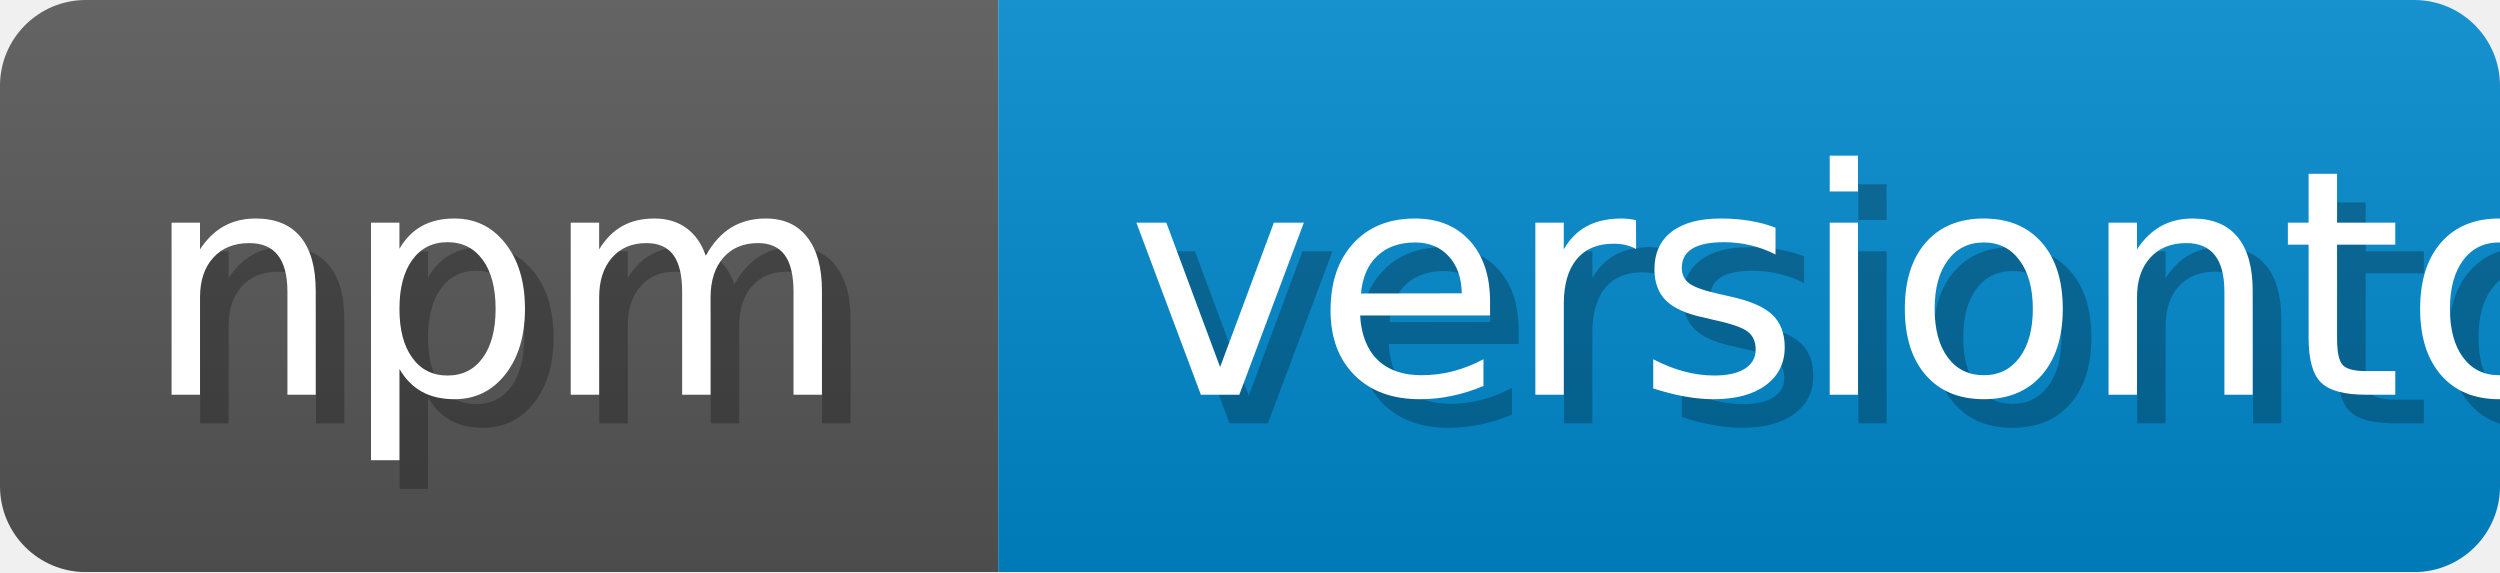
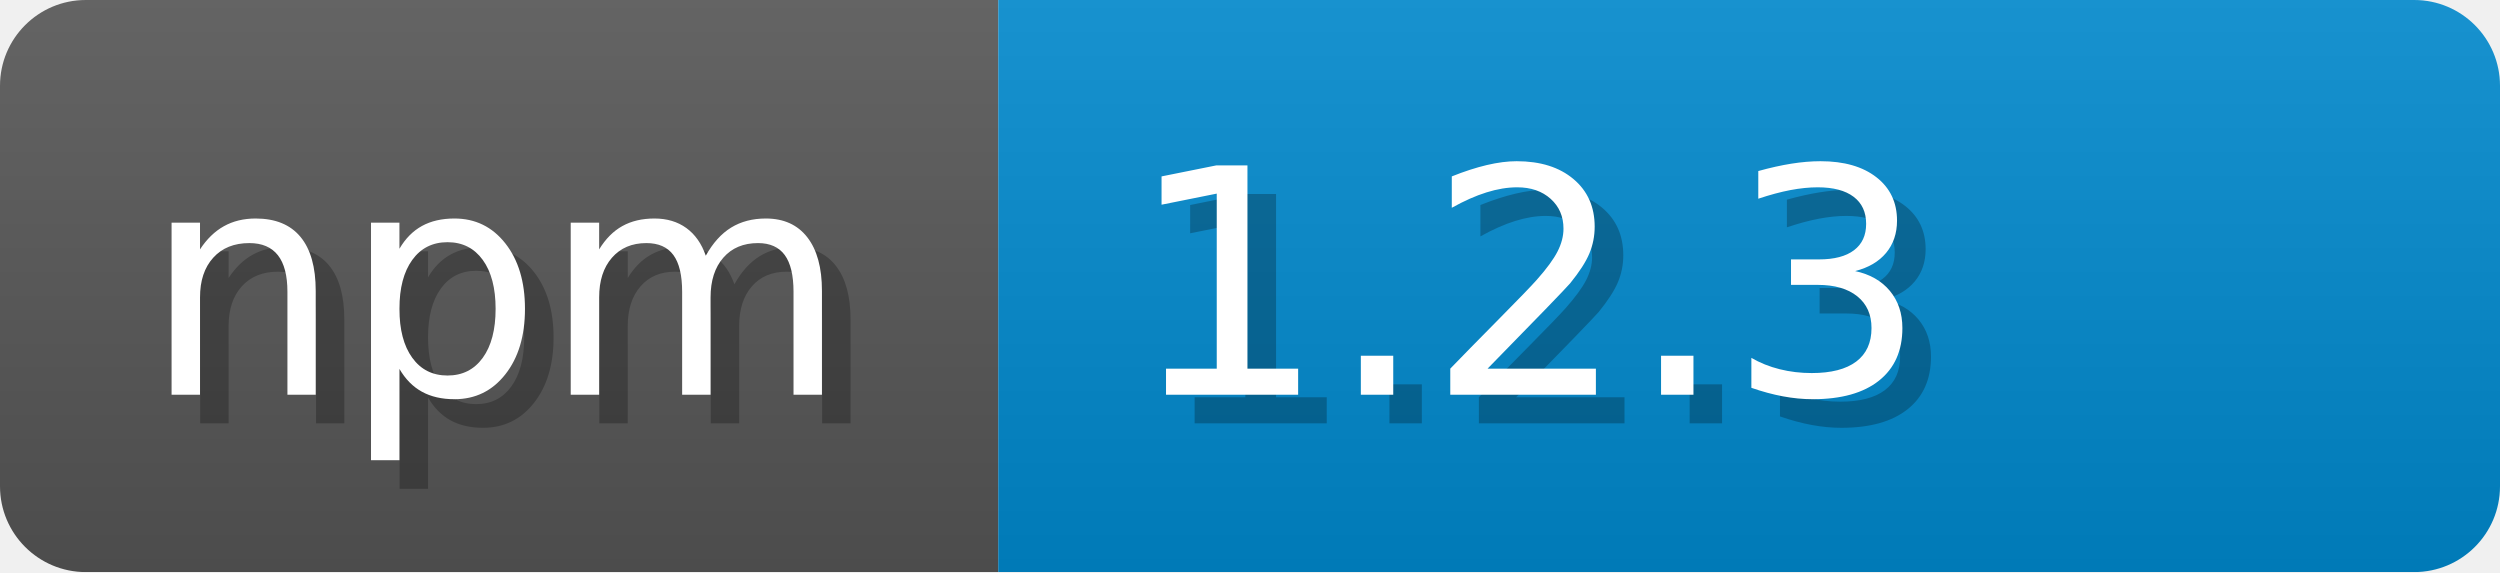
<svg xmlns="http://www.w3.org/2000/svg" width="87.4" height="20" viewBox="0 0 874 200" role="img" aria-label="npm: v4.18.2">
  <linearGradient id="a" x2="0" y2="100%">
    <stop offset="0" stop-opacity=".1" stop-color="#EEE" />
    <stop offset="1" stop-opacity=".1" />
  </linearGradient>
  <mask id="m">
    <rect width="874" height="200" rx="30" fill="#FFF" />
  </mask>
  <g mask="url(#m)">
    <rect width="349" height="200" fill="#555" />
    <rect width="525" height="200" fill="#08C" x="349" />
    <rect width="874" height="200" fill="url(#a)" />
  </g>
  <g aria-hidden="true" fill="#fff" text-anchor="start" font-family="Verdana,DejaVu Sans,sans-serif" font-size="110">
    <text x="60" y="148" textLength="249" fill="#000" opacity="0.25">npm</text>
    <text x="50" y="138" textLength="249">npm</text>
-     <text x="404" y="148" textLength="425" fill="#000" opacity="0.25">versiontoupdate</text>
-     <text x="394" y="138" textLength="425">versiontoupdate</text>
+     <text x="404" y="148" textLength="425" fill="#000" opacity="0.25">1.2.3</text>
+     <text x="394" y="138" textLength="425">1.2.3</text>
  </g>
</svg>
